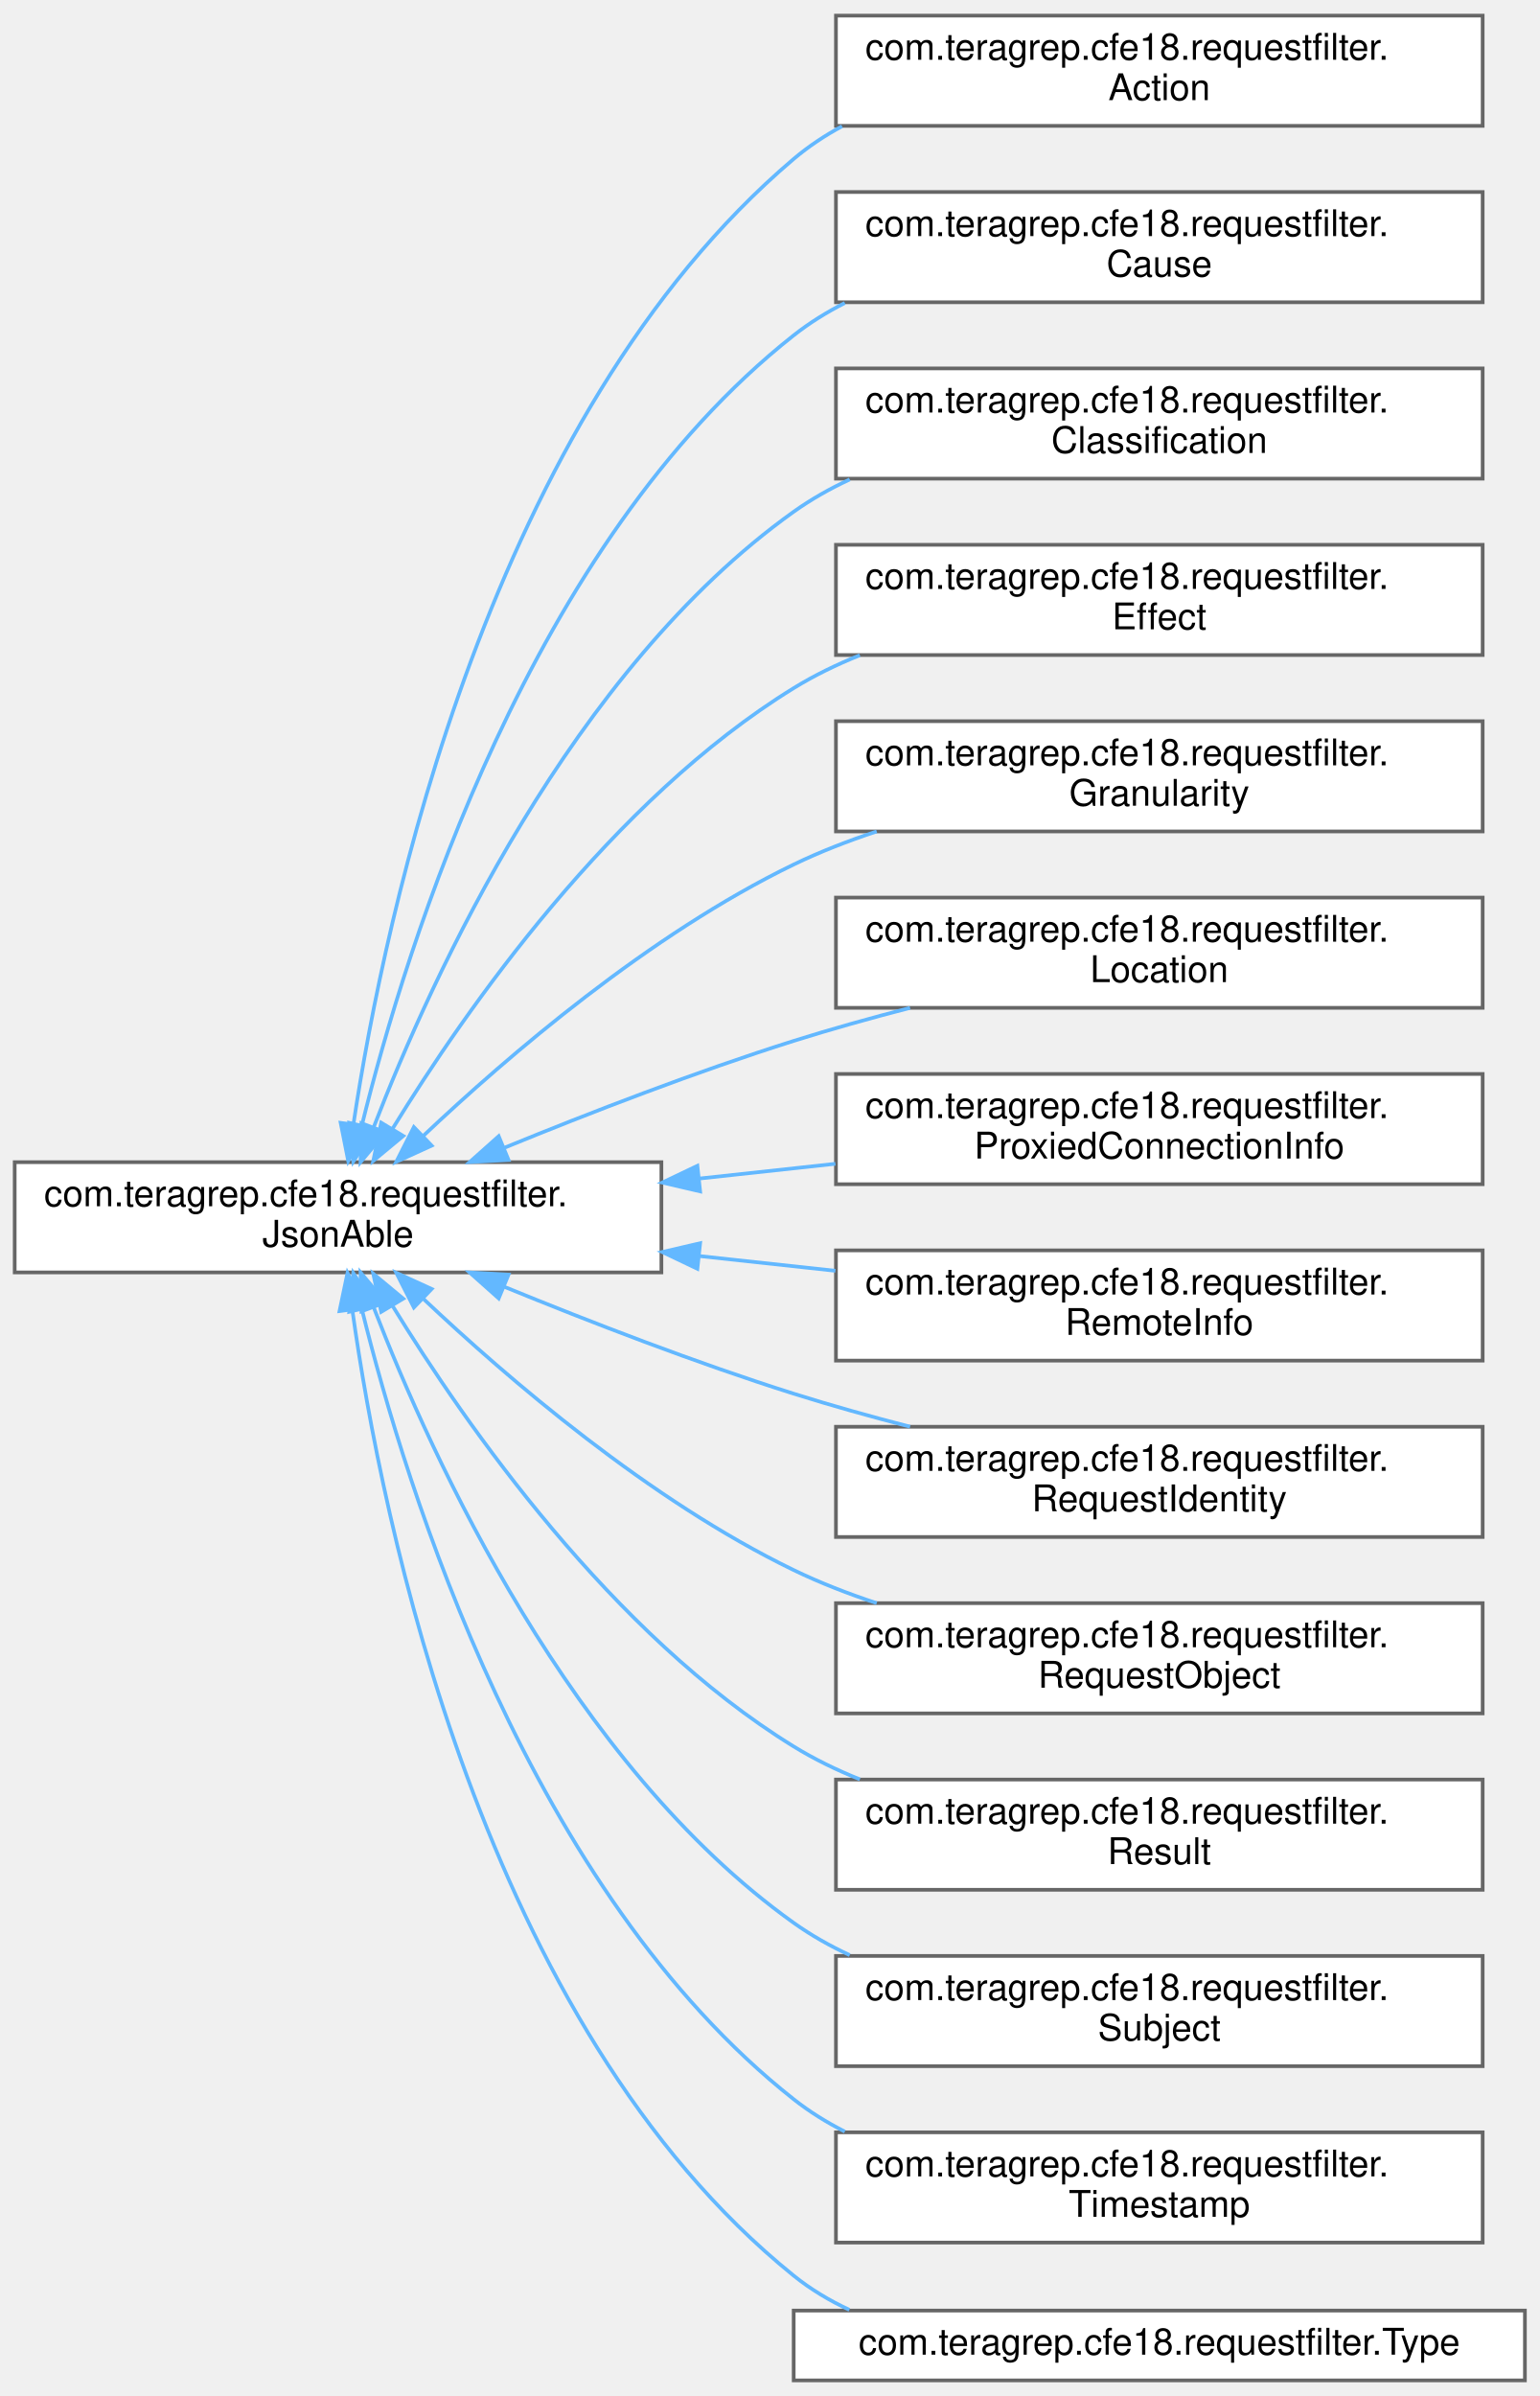
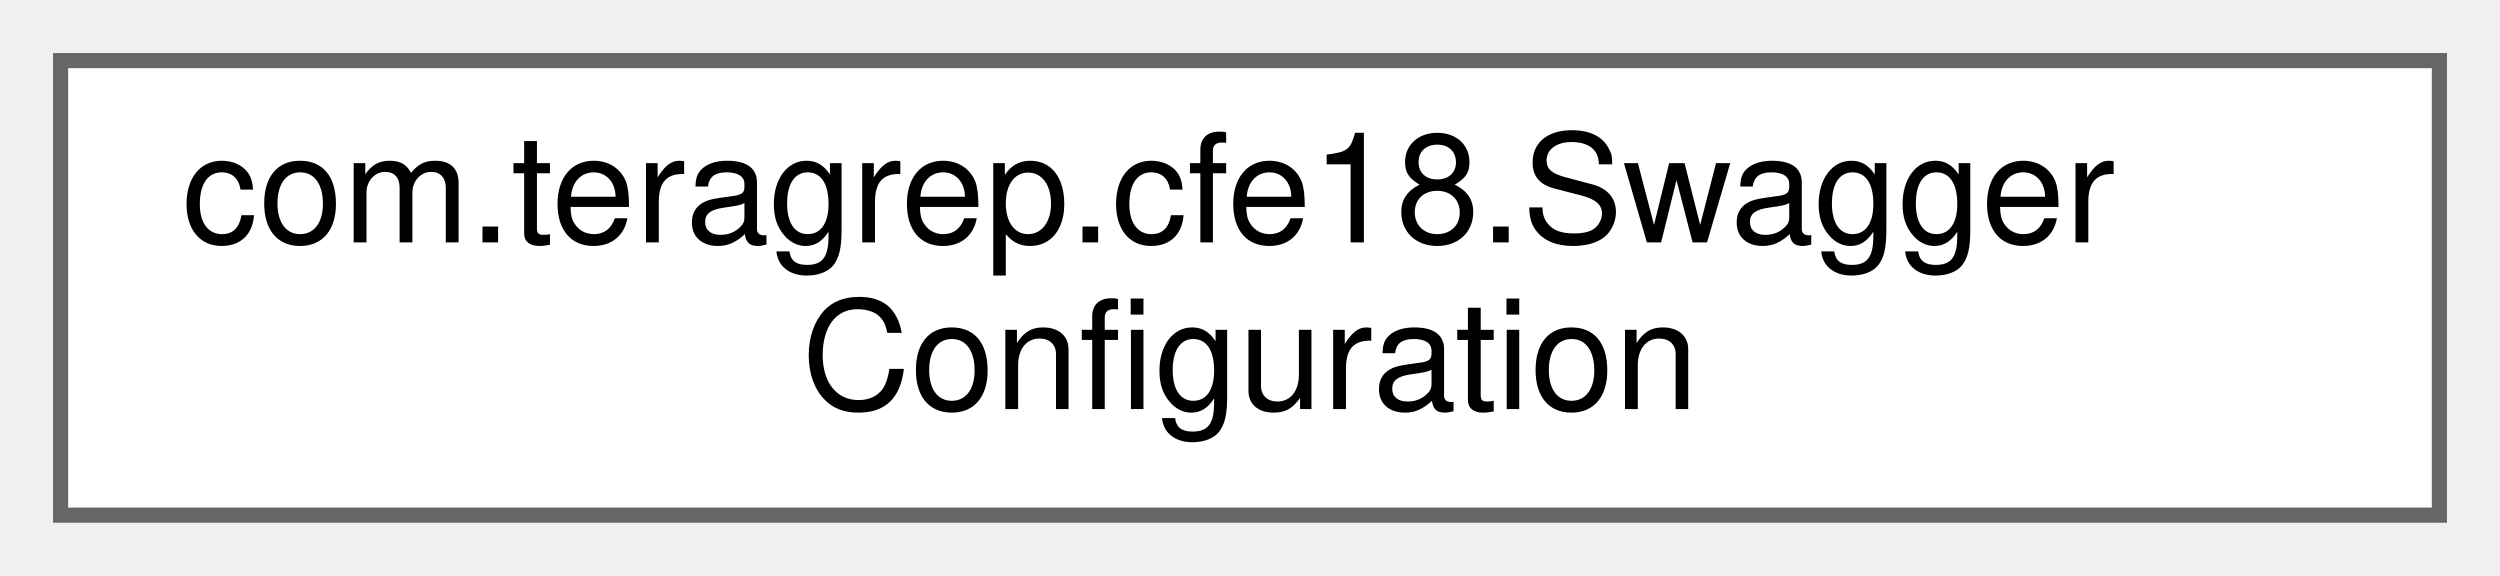
- <svg xmlns="http://www.w3.org/2000/svg" xmlns:xlink="http://www.w3.org/1999/xlink" width="419pt" height="652pt" viewBox="0.00 0.00 419.00 651.50">
-   <g id="graph0" class="graph" transform="scale(1 1) rotate(0) translate(4 647.5)">
+ <svg xmlns="http://www.w3.org/2000/svg" xmlns:xlink="http://www.w3.org/1999/xlink" width="165pt" height="38pt" viewBox="0.00 0.00 165.00 38.00">
+   <g id="graph0" class="graph" transform="scale(1 1) rotate(0) translate(4 34)">
    <g id="Node000000" class="node">
      <g id="a_Node000000">
-         <a xlink:href="interfacecom_1_1teragrep_1_1cfe18_1_1requestfilter_1_1JsonAble.html" target="_top" xlink:title=" ">
-           <polygon fill="white" stroke="#666666" points="176,-331.5 0,-331.5 0,-301.5 176,-301.5 176,-331.5" />
-           <text text-anchor="start" x="8" y="-319.5" font-family="Helvetica,sans-Serif" font-size="10.00">com.teragrep.cfe18.requestfilter.</text>
-           <text text-anchor="middle" x="88" y="-308.5" font-family="Helvetica,sans-Serif" font-size="10.00">JsonAble</text>
-         </a>
-       </g>
-     </g>
-     <g id="Node000001" class="node">
-       <g id="a_Node000001">
-         <a xlink:href="classcom_1_1teragrep_1_1cfe18_1_1requestfilter_1_1Action.html" target="_top" xlink:title=" ">
-           <polygon fill="white" stroke="#666666" points="399.5,-643.5 223.5,-643.5 223.5,-613.5 399.5,-613.5 399.5,-643.5" />
-           <text text-anchor="start" x="231.5" y="-631.5" font-family="Helvetica,sans-Serif" font-size="10.00">com.teragrep.cfe18.requestfilter.</text>
-           <text text-anchor="middle" x="311.5" y="-620.5" font-family="Helvetica,sans-Serif" font-size="10.00">Action</text>
-         </a>
-       </g>
-     </g>
-     <g id="edge2_Node000000_Node000001" class="edge">
-       <g id="a_edge2_Node000000_Node000001">
-         <a xlink:title=" ">
-           <path fill="none" stroke="#63b8ff" d="M92.21,-341.99C100.72,-398.39 129.18,-534.3 212,-604.5 216.03,-607.91 220.46,-610.86 225.16,-613.39" />
-           <polygon fill="#63b8ff" stroke="#63b8ff" points="95.64,-341.22 90.77,-331.81 88.71,-342.2 95.64,-341.22" />
-         </a>
-       </g>
-     </g>
-     <g id="Node000002" class="node">
-       <g id="a_Node000002">
-         <a xlink:href="classcom_1_1teragrep_1_1cfe18_1_1requestfilter_1_1Cause.html" target="_top" xlink:title=" ">
-           <polygon fill="white" stroke="#666666" points="399.5,-595.5 223.5,-595.5 223.5,-565.5 399.5,-565.5 399.5,-595.5" />
-           <text text-anchor="start" x="231.5" y="-583.5" font-family="Helvetica,sans-Serif" font-size="10.00">com.teragrep.cfe18.requestfilter.</text>
-           <text text-anchor="middle" x="311.5" y="-572.5" font-family="Helvetica,sans-Serif" font-size="10.00">Cause</text>
-         </a>
-       </g>
-     </g>
-     <g id="edge3_Node000000_Node000002" class="edge">
-       <g id="a_edge3_Node000000_Node000002">
-         <a xlink:title=" ">
-           <path fill="none" stroke="#63b8ff" d="M94.47,-341.47C106.58,-390.62 140.44,-500.02 212,-556.5 216.28,-559.88 220.97,-562.79 225.91,-565.3" />
-           <polygon fill="#63b8ff" stroke="#63b8ff" points="97.86,-340.59 92.15,-331.67 91.05,-342.21 97.86,-340.59" />
-         </a>
-       </g>
-     </g>
-     <g id="Node000003" class="node">
-       <g id="a_Node000003">
-         <a xlink:href="classcom_1_1teragrep_1_1cfe18_1_1requestfilter_1_1Classification.html" target="_top" xlink:title=" ">
-           <polygon fill="white" stroke="#666666" points="399.5,-547.5 223.5,-547.5 223.5,-517.5 399.5,-517.5 399.5,-547.5" />
-           <text text-anchor="start" x="231.5" y="-535.5" font-family="Helvetica,sans-Serif" font-size="10.00">com.teragrep.cfe18.requestfilter.</text>
-           <text text-anchor="middle" x="311.5" y="-524.5" font-family="Helvetica,sans-Serif" font-size="10.00">Classification</text>
-         </a>
-       </g>
-     </g>
-     <g id="edge4_Node000000_Node000003" class="edge">
-       <g id="a_edge4_Node000000_Node000003">
-         <a xlink:title=" ">
-           <path fill="none" stroke="#63b8ff" d="M97.71,-341.05C113.65,-382.33 151.56,-465.35 212,-508.5 216.73,-511.87 221.87,-514.78 227.25,-517.28" />
-           <polygon fill="#63b8ff" stroke="#63b8ff" points="100.91,-339.64 94.12,-331.51 94.36,-342.1 100.91,-339.64" />
-         </a>
-       </g>
-     </g>
-     <g id="Node000004" class="node">
-       <g id="a_Node000004">
-         <a xlink:href="classcom_1_1teragrep_1_1cfe18_1_1requestfilter_1_1Effect.html" target="_top" xlink:title=" ">
-           <polygon fill="white" stroke="#666666" points="399.5,-499.5 223.5,-499.5 223.5,-469.5 399.5,-469.5 399.5,-499.5" />
-           <text text-anchor="start" x="231.5" y="-487.5" font-family="Helvetica,sans-Serif" font-size="10.00">com.teragrep.cfe18.requestfilter.</text>
-           <text text-anchor="middle" x="311.5" y="-476.5" font-family="Helvetica,sans-Serif" font-size="10.00">Effect</text>
-         </a>
-       </g>
-     </g>
-     <g id="edge5_Node000000_Node000004" class="edge">
-       <g id="a_edge5_Node000000_Node000004">
-         <a xlink:title=" ">
-           <path fill="none" stroke="#63b8ff" d="M102.89,-340.7C122.8,-373.12 162.55,-430.08 212,-460.5 217.62,-463.96 223.71,-466.92 230.01,-469.45" />
-           <polygon fill="#63b8ff" stroke="#63b8ff" points="105.74,-338.64 97.59,-331.87 99.74,-342.24 105.74,-338.64" />
-         </a>
-       </g>
-     </g>
-     <g id="Node000005" class="node">
-       <g id="a_Node000005">
-         <a xlink:href="classcom_1_1teragrep_1_1cfe18_1_1requestfilter_1_1Granularity.html" target="_top" xlink:title=" ">
-           <polygon fill="white" stroke="#666666" points="399.5,-451.5 223.5,-451.5 223.5,-421.5 399.5,-421.5 399.5,-451.5" />
-           <text text-anchor="start" x="231.5" y="-439.5" font-family="Helvetica,sans-Serif" font-size="10.00">com.teragrep.cfe18.requestfilter.</text>
-           <text text-anchor="middle" x="311.5" y="-428.5" font-family="Helvetica,sans-Serif" font-size="10.00">Granularity</text>
-         </a>
-       </g>
-     </g>
-     <g id="edge6_Node000000_Node000005" class="edge">
-       <g id="a_edge6_Node000000_Node000005">
-         <a xlink:title=" ">
-           <path fill="none" stroke="#63b8ff" d="M111.1,-338.57C134.3,-360.5 172.79,-393.52 212,-412.5 219.13,-415.95 226.8,-418.93 234.59,-421.5" />
-           <polygon fill="#63b8ff" stroke="#63b8ff" points="113.48,-336 103.84,-331.6 108.63,-341.05 113.48,-336" />
-         </a>
-       </g>
-     </g>
-     <g id="Node000006" class="node">
-       <g id="a_Node000006">
-         <a xlink:href="classcom_1_1teragrep_1_1cfe18_1_1requestfilter_1_1Location.html" target="_top" xlink:title=" ">
-           <polygon fill="white" stroke="#666666" points="399.5,-403.5 223.5,-403.5 223.5,-373.5 399.5,-373.5 399.5,-403.5" />
-           <text text-anchor="start" x="231.5" y="-391.5" font-family="Helvetica,sans-Serif" font-size="10.00">com.teragrep.cfe18.requestfilter.</text>
-           <text text-anchor="middle" x="311.5" y="-380.5" font-family="Helvetica,sans-Serif" font-size="10.00">Location</text>
-         </a>
-       </g>
-     </g>
-     <g id="edge7_Node000000_Node000006" class="edge">
-       <g id="a_edge7_Node000000_Node000006">
-         <a xlink:title=" ">
-           <path fill="none" stroke="#63b8ff" d="M133.36,-335.46C156.53,-344.94 185.51,-356.14 212,-364.5 222.16,-367.7 233.01,-370.73 243.67,-373.49" />
-           <polygon fill="#63b8ff" stroke="#63b8ff" points="134.39,-332.1 123.81,-331.52 131.72,-338.57 134.39,-332.1" />
-         </a>
-       </g>
-     </g>
-     <g id="Node000007" class="node">
-       <g id="a_Node000007">
-         <a xlink:href="classcom_1_1teragrep_1_1cfe18_1_1requestfilter_1_1ProxiedConnectionInfo.html" target="_top" xlink:title=" ">
-           <polygon fill="white" stroke="#666666" points="399.5,-355.5 223.5,-355.5 223.5,-325.5 399.5,-325.5 399.5,-355.5" />
-           <text text-anchor="start" x="231.5" y="-343.5" font-family="Helvetica,sans-Serif" font-size="10.00">com.teragrep.cfe18.requestfilter.</text>
-           <text text-anchor="middle" x="311.5" y="-332.5" font-family="Helvetica,sans-Serif" font-size="10.00">ProxiedConnectionInfo</text>
-         </a>
-       </g>
-     </g>
-     <g id="edge8_Node000000_Node000007" class="edge">
-       <g id="a_edge8_Node000000_Node000007">
-         <a xlink:title=" ">
-           <path fill="none" stroke="#63b8ff" d="M186.47,-327.06C198.75,-328.39 211.25,-329.75 223.35,-331.06" />
-           <polygon fill="#63b8ff" stroke="#63b8ff" points="186.54,-323.55 176.22,-325.95 185.79,-330.51 186.54,-323.55" />
-         </a>
-       </g>
-     </g>
-     <g id="Node000008" class="node">
-       <g id="a_Node000008">
-         <a xlink:href="classcom_1_1teragrep_1_1cfe18_1_1requestfilter_1_1RemoteInfo.html" target="_top" xlink:title=" ">
-           <polygon fill="white" stroke="#666666" points="399.5,-307.5 223.5,-307.5 223.5,-277.5 399.5,-277.5 399.5,-307.5" />
-           <text text-anchor="start" x="231.5" y="-295.5" font-family="Helvetica,sans-Serif" font-size="10.00">com.teragrep.cfe18.requestfilter.</text>
-           <text text-anchor="middle" x="311.5" y="-284.5" font-family="Helvetica,sans-Serif" font-size="10.00">RemoteInfo</text>
-         </a>
-       </g>
-     </g>
-     <g id="edge9_Node000000_Node000008" class="edge">
-       <g id="a_edge9_Node000000_Node000008">
-         <a xlink:title=" ">
-           <path fill="none" stroke="#63b8ff" d="M186.47,-305.94C198.75,-304.61 211.25,-303.25 223.35,-301.94" />
-           <polygon fill="#63b8ff" stroke="#63b8ff" points="185.79,-302.49 176.22,-307.05 186.54,-309.45 185.79,-302.49" />
-         </a>
-       </g>
-     </g>
-     <g id="Node000009" class="node">
-       <g id="a_Node000009">
-         <a xlink:href="classcom_1_1teragrep_1_1cfe18_1_1requestfilter_1_1RequestIdentity.html" target="_top" xlink:title=" ">
-           <polygon fill="white" stroke="#666666" points="399.5,-259.5 223.5,-259.5 223.5,-229.5 399.5,-229.5 399.5,-259.5" />
-           <text text-anchor="start" x="231.5" y="-247.5" font-family="Helvetica,sans-Serif" font-size="10.00">com.teragrep.cfe18.requestfilter.</text>
-           <text text-anchor="middle" x="311.5" y="-236.5" font-family="Helvetica,sans-Serif" font-size="10.00">RequestIdentity</text>
-         </a>
-       </g>
-     </g>
-     <g id="edge10_Node000000_Node000009" class="edge">
-       <g id="a_edge10_Node000000_Node000009">
-         <a xlink:title=" ">
-           <path fill="none" stroke="#63b8ff" d="M133.36,-297.54C156.53,-288.06 185.51,-276.86 212,-268.5 222.16,-265.3 233.01,-262.27 243.67,-259.51" />
-           <polygon fill="#63b8ff" stroke="#63b8ff" points="131.72,-294.43 123.81,-301.48 134.39,-300.9 131.72,-294.43" />
-         </a>
-       </g>
-     </g>
-     <g id="Node000010" class="node">
-       <g id="a_Node000010">
-         <a xlink:href="classcom_1_1teragrep_1_1cfe18_1_1requestfilter_1_1RequestObject.html" target="_top" xlink:title=" ">
-           <polygon fill="white" stroke="#666666" points="399.5,-211.5 223.5,-211.5 223.5,-181.5 399.5,-181.5 399.5,-211.5" />
-           <text text-anchor="start" x="231.5" y="-199.5" font-family="Helvetica,sans-Serif" font-size="10.00">com.teragrep.cfe18.requestfilter.</text>
-           <text text-anchor="middle" x="311.5" y="-188.5" font-family="Helvetica,sans-Serif" font-size="10.00">RequestObject</text>
-         </a>
-       </g>
-     </g>
-     <g id="edge11_Node000000_Node000010" class="edge">
-       <g id="a_edge11_Node000000_Node000010">
-         <a xlink:title=" ">
-           <path fill="none" stroke="#63b8ff" d="M111.1,-294.43C134.3,-272.5 172.79,-239.48 212,-220.5 219.13,-217.05 226.8,-214.07 234.59,-211.5" />
-           <polygon fill="#63b8ff" stroke="#63b8ff" points="108.63,-291.95 103.84,-301.4 113.48,-297 108.63,-291.95" />
-         </a>
-       </g>
-     </g>
-     <g id="Node000011" class="node">
-       <g id="a_Node000011">
-         <a xlink:href="classcom_1_1teragrep_1_1cfe18_1_1requestfilter_1_1Result.html" target="_top" xlink:title=" ">
-           <polygon fill="white" stroke="#666666" points="399.5,-163.5 223.5,-163.5 223.5,-133.5 399.5,-133.5 399.5,-163.5" />
-           <text text-anchor="start" x="231.5" y="-151.5" font-family="Helvetica,sans-Serif" font-size="10.00">com.teragrep.cfe18.requestfilter.</text>
-           <text text-anchor="middle" x="311.5" y="-140.5" font-family="Helvetica,sans-Serif" font-size="10.00">Result</text>
-         </a>
-       </g>
-     </g>
-     <g id="edge12_Node000000_Node000011" class="edge">
-       <g id="a_edge12_Node000000_Node000011">
-         <a xlink:title=" ">
-           <path fill="none" stroke="#63b8ff" d="M102.89,-292.3C122.8,-259.88 162.55,-202.92 212,-172.5 217.62,-169.04 223.71,-166.08 230.01,-163.55" />
-           <polygon fill="#63b8ff" stroke="#63b8ff" points="99.74,-290.76 97.59,-301.13 105.74,-294.36 99.74,-290.76" />
-         </a>
-       </g>
-     </g>
-     <g id="Node000012" class="node">
-       <g id="a_Node000012">
-         <a xlink:href="classcom_1_1teragrep_1_1cfe18_1_1requestfilter_1_1Subject.html" target="_top" xlink:title=" ">
-           <polygon fill="white" stroke="#666666" points="399.5,-115.5 223.5,-115.5 223.5,-85.5 399.5,-85.5 399.5,-115.5" />
-           <text text-anchor="start" x="231.5" y="-103.5" font-family="Helvetica,sans-Serif" font-size="10.00">com.teragrep.cfe18.requestfilter.</text>
-           <text text-anchor="middle" x="311.5" y="-92.5" font-family="Helvetica,sans-Serif" font-size="10.00">Subject</text>
-         </a>
-       </g>
-     </g>
-     <g id="edge13_Node000000_Node000012" class="edge">
-       <g id="a_edge13_Node000000_Node000012">
-         <a xlink:title=" ">
-           <path fill="none" stroke="#63b8ff" d="M97.71,-291.95C113.65,-250.67 151.56,-167.65 212,-124.5 216.73,-121.13 221.87,-118.22 227.25,-115.72" />
-           <polygon fill="#63b8ff" stroke="#63b8ff" points="94.36,-290.9 94.12,-301.49 100.91,-293.36 94.36,-290.9" />
-         </a>
-       </g>
-     </g>
-     <g id="Node000013" class="node">
-       <g id="a_Node000013">
-         <a xlink:href="classcom_1_1teragrep_1_1cfe18_1_1requestfilter_1_1Timestamp.html" target="_top" xlink:title=" ">
-           <polygon fill="white" stroke="#666666" points="399.5,-67.5 223.5,-67.5 223.5,-37.5 399.5,-37.5 399.5,-67.5" />
-           <text text-anchor="start" x="231.5" y="-55.5" font-family="Helvetica,sans-Serif" font-size="10.00">com.teragrep.cfe18.requestfilter.</text>
-           <text text-anchor="middle" x="311.5" y="-44.5" font-family="Helvetica,sans-Serif" font-size="10.00">Timestamp</text>
-         </a>
-       </g>
-     </g>
-     <g id="edge14_Node000000_Node000013" class="edge">
-       <g id="a_edge14_Node000000_Node000013">
-         <a xlink:title=" ">
-           <path fill="none" stroke="#63b8ff" d="M94.47,-291.53C106.58,-242.38 140.44,-132.98 212,-76.5 216.28,-73.12 220.97,-70.21 225.91,-67.7" />
-           <polygon fill="#63b8ff" stroke="#63b8ff" points="91.05,-290.79 92.15,-301.33 97.86,-292.41 91.05,-290.79" />
-         </a>
-       </g>
-     </g>
-     <g id="Node000014" class="node">
-       <g id="a_Node000014">
-         <a xlink:href="classcom_1_1teragrep_1_1cfe18_1_1requestfilter_1_1Type.html" target="_top" xlink:title=" ">
-           <polygon fill="white" stroke="#666666" points="411,-19 212,-19 212,0 411,0 411,-19" />
-           <text text-anchor="middle" x="311.5" y="-7" font-family="Helvetica,sans-Serif" font-size="10.00">com.teragrep.cfe18.requestfilter.Type</text>
-         </a>
-       </g>
-     </g>
-     <g id="edge15_Node000000_Node000014" class="edge">
-       <g id="a_edge15_Node000000_Node000014">
-         <a xlink:title=" ">
-           <path fill="none" stroke="#63b8ff" d="M91.91,-291.12C99.86,-234.37 127.3,-96.83 212,-28.5 216.61,-24.78 221.73,-21.72 227.15,-19.2" />
-           <polygon fill="#63b8ff" stroke="#63b8ff" points="88.4,-290.98 90.57,-301.35 95.34,-291.89 88.4,-290.98" />
+         <a xlink:href="classcom_1_1teragrep_1_1cfe18_1_1SwaggerConfiguration.html" target="_top" xlink:title=" ">
+           <polygon fill="white" stroke="#666666" points="157,-30 0,-30 0,0 157,0 157,-30" />
+           <text text-anchor="start" x="8" y="-18" font-family="Helvetica,sans-Serif" font-size="10.00">com.teragrep.cfe18.Swagger</text>
+           <text text-anchor="middle" x="78.5" y="-7" font-family="Helvetica,sans-Serif" font-size="10.00">Configuration</text>
        </a>
      </g>
    </g>
  </g>
</svg>
